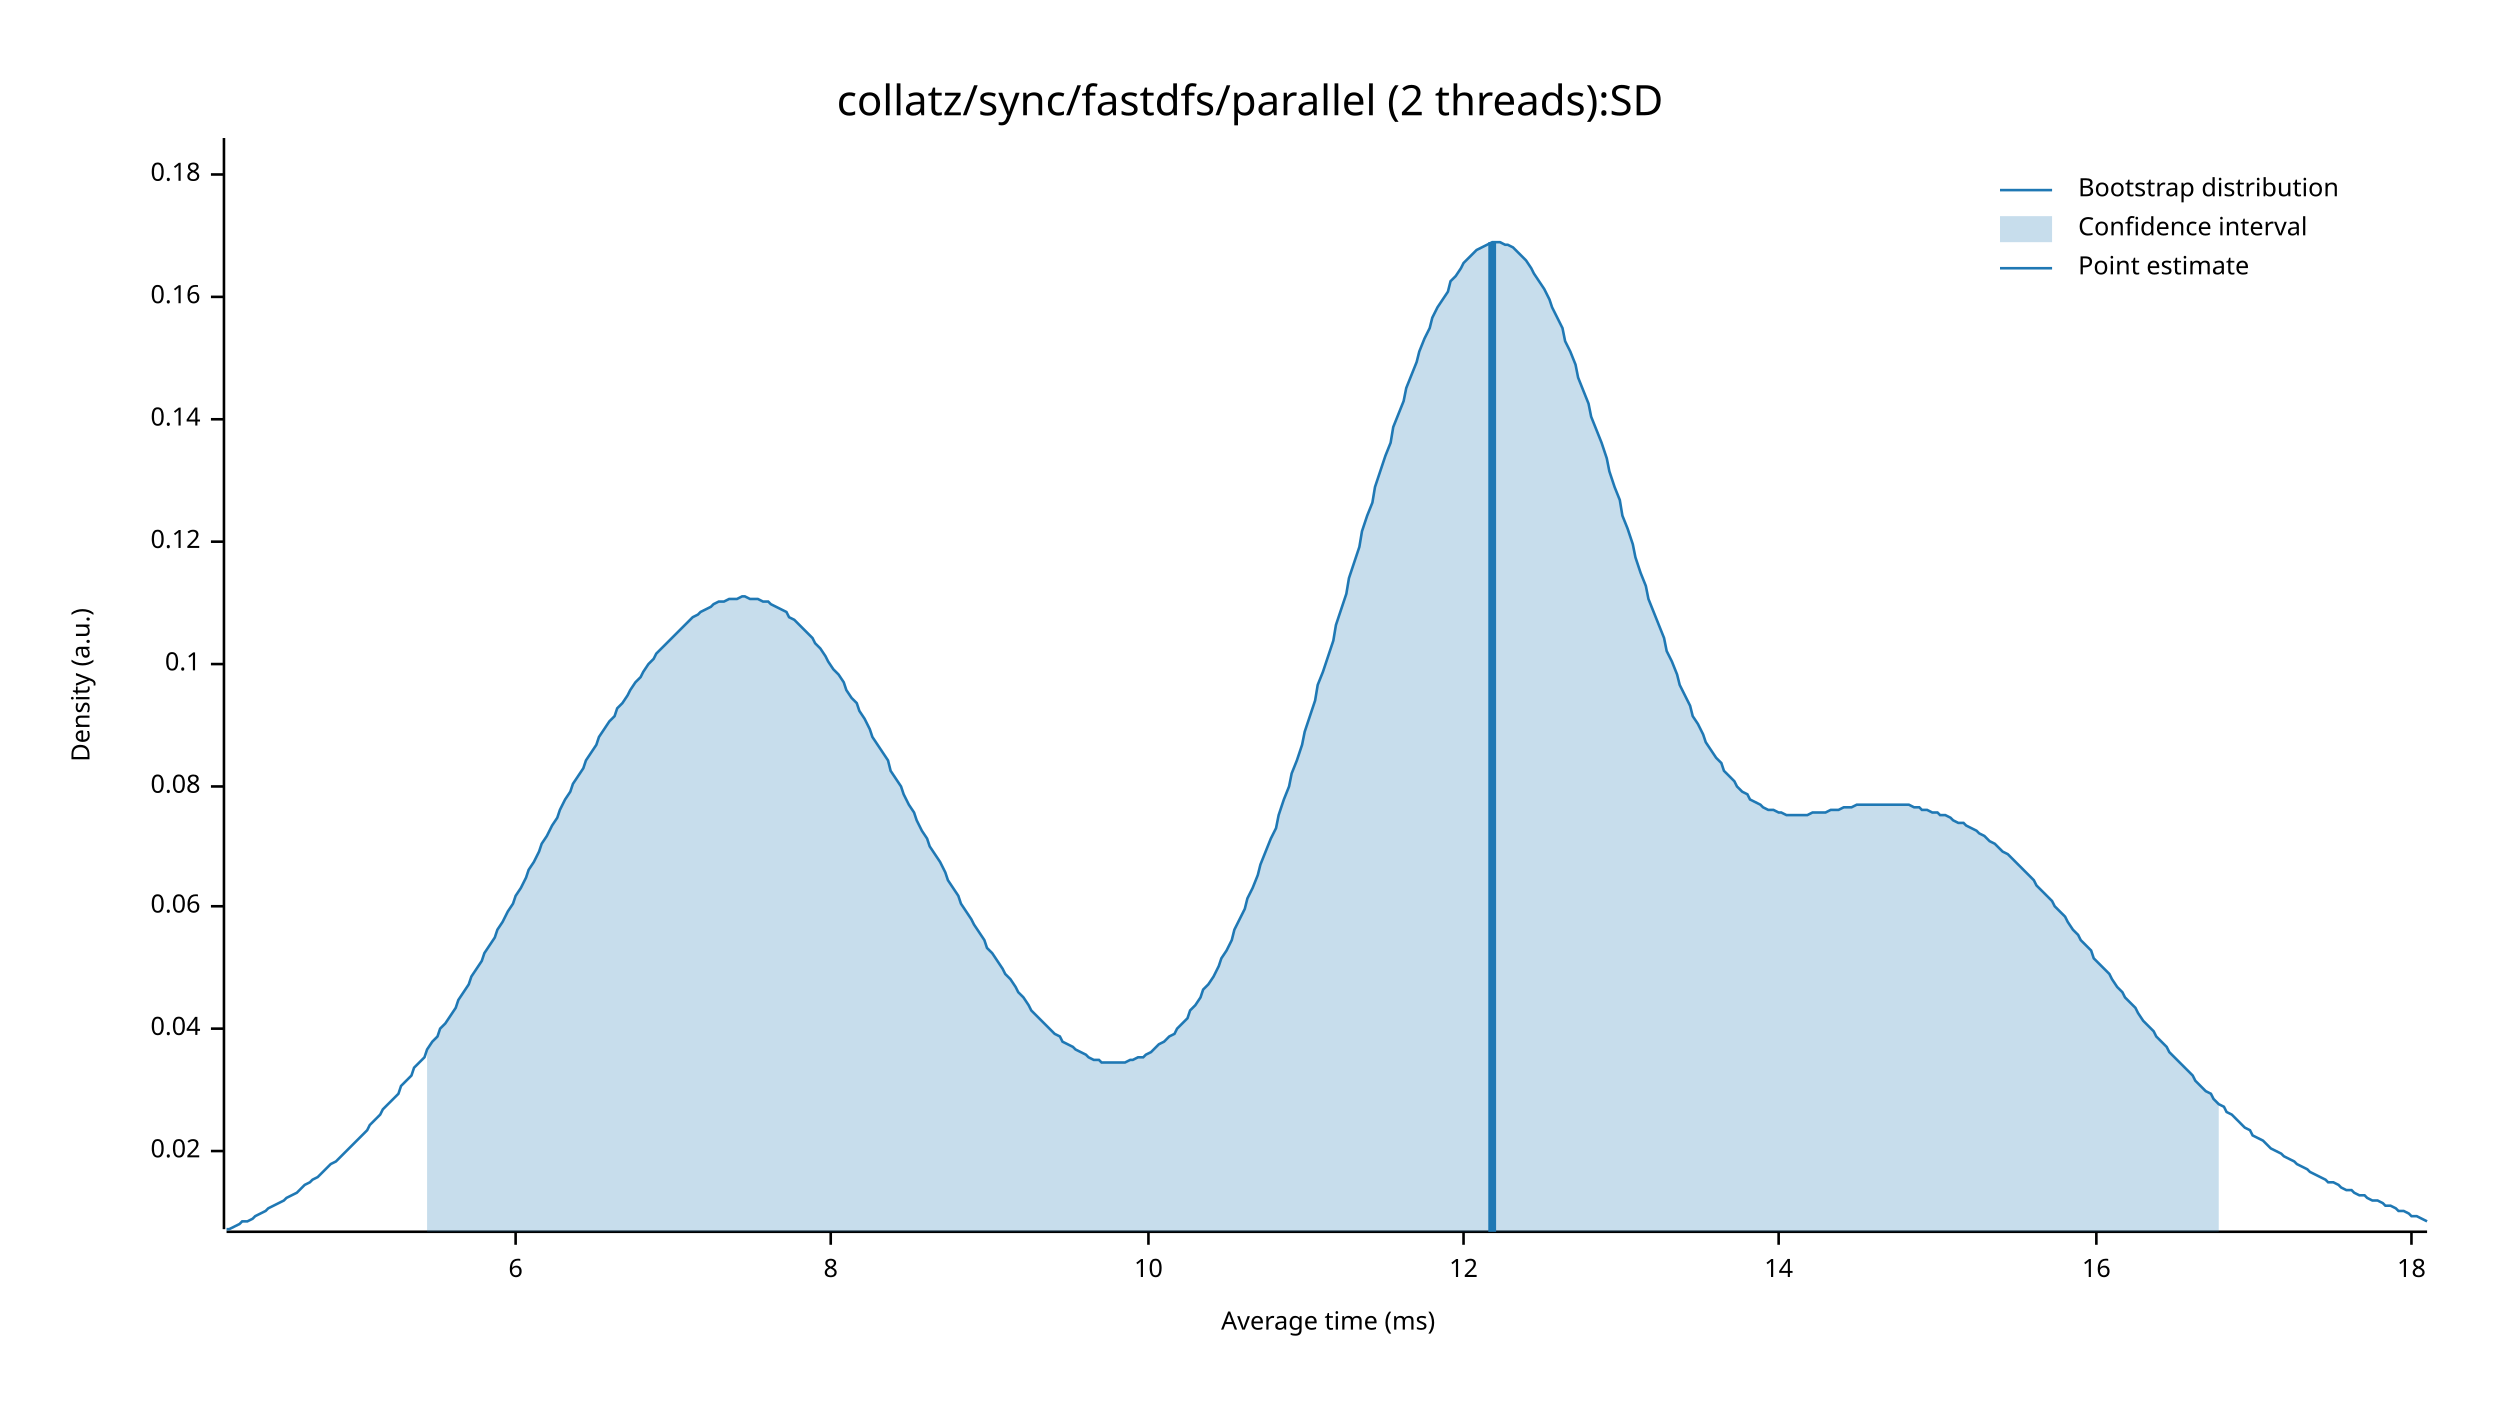
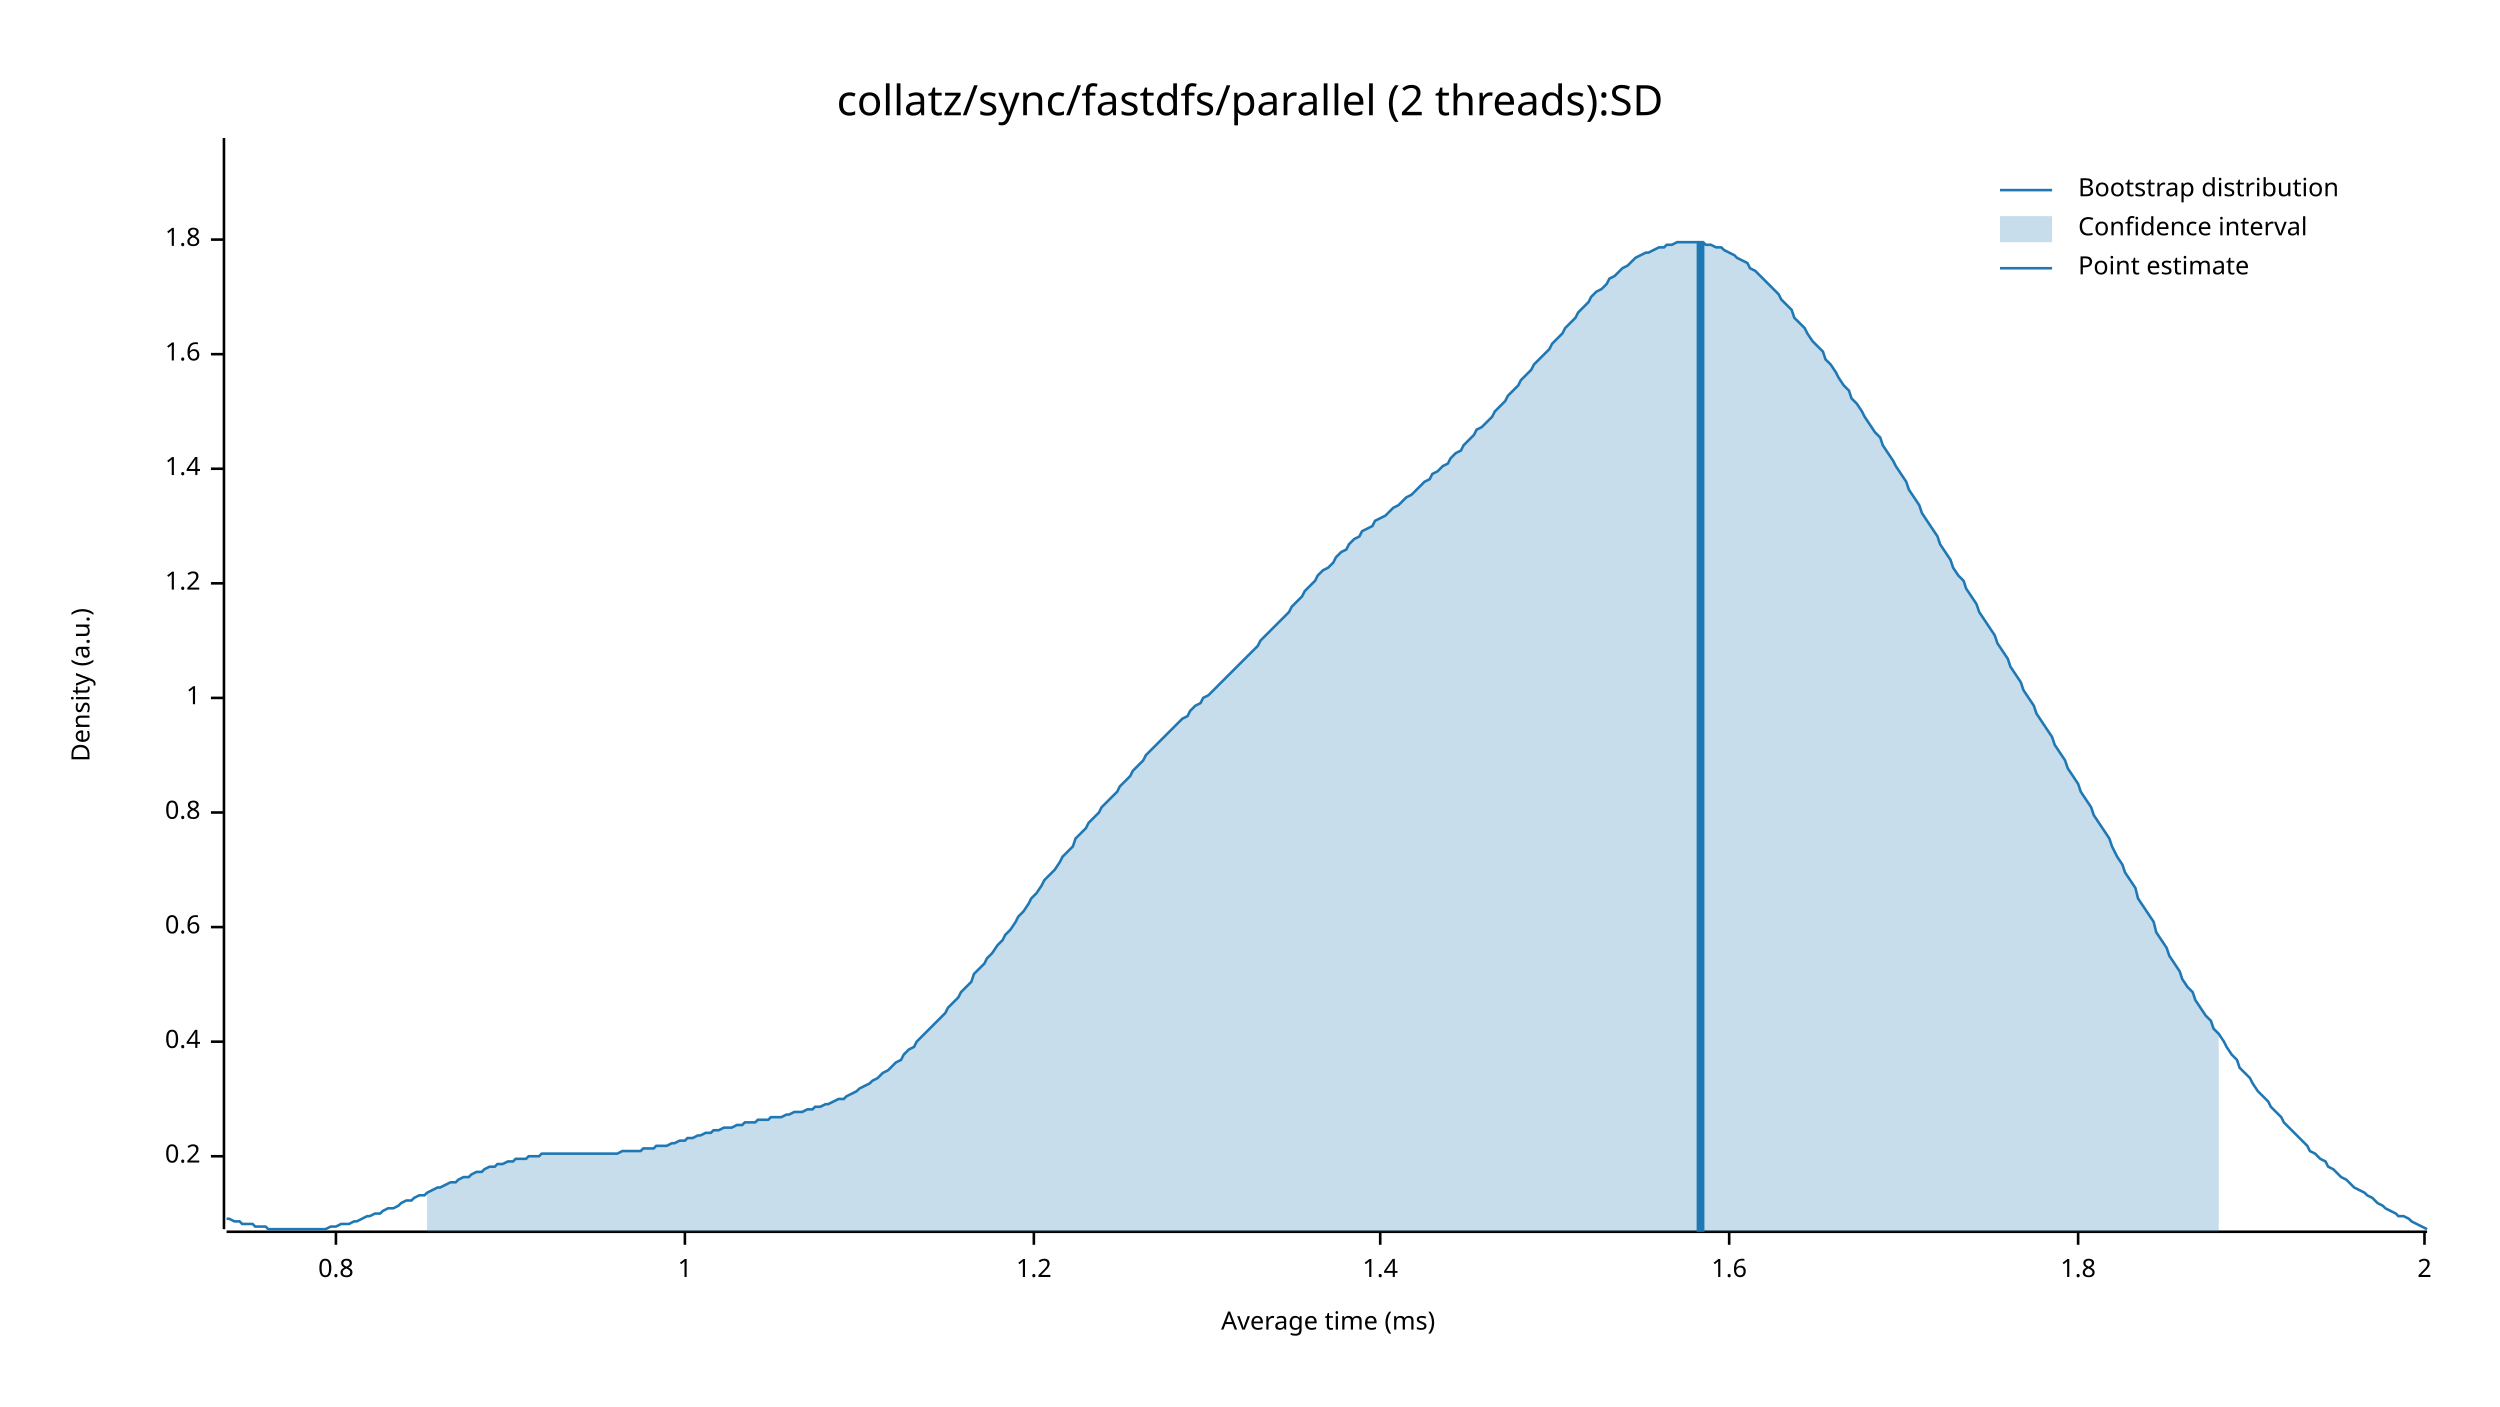
<svg xmlns="http://www.w3.org/2000/svg" width="960" height="540" viewBox="0 0 960 540">
  <text x="480" y="32" dy="0.76em" text-anchor="middle" font-family="sans-serif" font-size="16.129" opacity="1" fill="#000000">
collatz/sync/fastdfs/parallel (2 threads):SD
</text>
  <text x="27" y="263" dy="0.76em" text-anchor="middle" font-family="sans-serif" font-size="9.677" opacity="1" fill="#000000" transform="rotate(270, 27, 263)">
Density (a.u.)
</text>
  <text x="510" y="513" dy="-0.5ex" text-anchor="middle" font-family="sans-serif" font-size="9.677" opacity="1" fill="#000000">
Average time (ms)
</text>
  <polyline fill="none" opacity="1" stroke="#000000" stroke-width="1" points="86,53 86,472 " />
-   <text x="77" y="442" dy="0.5ex" text-anchor="end" font-family="sans-serif" font-size="9.677" opacity="1" fill="#000000">
- 0.02
+   <text x="77" y="444" dy="0.5ex" text-anchor="end" font-family="sans-serif" font-size="9.677" opacity="1" fill="#000000">
+ 0.2
</text>
-   <polyline fill="none" opacity="1" stroke="#000000" stroke-width="1" points="81,442 86,442 " />
-   <text x="77" y="395" dy="0.5ex" text-anchor="end" font-family="sans-serif" font-size="9.677" opacity="1" fill="#000000">
- 0.04
+   <polyline fill="none" opacity="1" stroke="#000000" stroke-width="1" points="81,444 86,444 " />
+   <text x="77" y="400" dy="0.5ex" text-anchor="end" font-family="sans-serif" font-size="9.677" opacity="1" fill="#000000">
+ 0.4
</text>
-   <polyline fill="none" opacity="1" stroke="#000000" stroke-width="1" points="81,395 86,395 " />
-   <text x="77" y="348" dy="0.5ex" text-anchor="end" font-family="sans-serif" font-size="9.677" opacity="1" fill="#000000">
- 0.06
+   <polyline fill="none" opacity="1" stroke="#000000" stroke-width="1" points="81,400 86,400 " />
+   <text x="77" y="356" dy="0.5ex" text-anchor="end" font-family="sans-serif" font-size="9.677" opacity="1" fill="#000000">
+ 0.6
</text>
-   <polyline fill="none" opacity="1" stroke="#000000" stroke-width="1" points="81,348 86,348 " />
-   <text x="77" y="302" dy="0.5ex" text-anchor="end" font-family="sans-serif" font-size="9.677" opacity="1" fill="#000000">
- 0.08
+   <polyline fill="none" opacity="1" stroke="#000000" stroke-width="1" points="81,356 86,356 " />
+   <text x="77" y="312" dy="0.5ex" text-anchor="end" font-family="sans-serif" font-size="9.677" opacity="1" fill="#000000">
+ 0.8
</text>
-   <polyline fill="none" opacity="1" stroke="#000000" stroke-width="1" points="81,302 86,302 " />
-   <text x="77" y="255" dy="0.5ex" text-anchor="end" font-family="sans-serif" font-size="9.677" opacity="1" fill="#000000">
- 0.1
+   <polyline fill="none" opacity="1" stroke="#000000" stroke-width="1" points="81,312 86,312 " />
+   <text x="77" y="268" dy="0.5ex" text-anchor="end" font-family="sans-serif" font-size="9.677" opacity="1" fill="#000000">
+ 1
</text>
-   <polyline fill="none" opacity="1" stroke="#000000" stroke-width="1" points="81,255 86,255 " />
-   <text x="77" y="208" dy="0.5ex" text-anchor="end" font-family="sans-serif" font-size="9.677" opacity="1" fill="#000000">
- 0.12
+   <polyline fill="none" opacity="1" stroke="#000000" stroke-width="1" points="81,268 86,268 " />
+   <text x="77" y="224" dy="0.5ex" text-anchor="end" font-family="sans-serif" font-size="9.677" opacity="1" fill="#000000">
+ 1.2
</text>
-   <polyline fill="none" opacity="1" stroke="#000000" stroke-width="1" points="81,208 86,208 " />
-   <text x="77" y="161" dy="0.5ex" text-anchor="end" font-family="sans-serif" font-size="9.677" opacity="1" fill="#000000">
- 0.14
+   <polyline fill="none" opacity="1" stroke="#000000" stroke-width="1" points="81,224 86,224 " />
+   <text x="77" y="180" dy="0.5ex" text-anchor="end" font-family="sans-serif" font-size="9.677" opacity="1" fill="#000000">
+ 1.4
</text>
-   <polyline fill="none" opacity="1" stroke="#000000" stroke-width="1" points="81,161 86,161 " />
-   <text x="77" y="114" dy="0.5ex" text-anchor="end" font-family="sans-serif" font-size="9.677" opacity="1" fill="#000000">
- 0.16
+   <polyline fill="none" opacity="1" stroke="#000000" stroke-width="1" points="81,180 86,180 " />
+   <text x="77" y="136" dy="0.5ex" text-anchor="end" font-family="sans-serif" font-size="9.677" opacity="1" fill="#000000">
+ 1.6
</text>
-   <polyline fill="none" opacity="1" stroke="#000000" stroke-width="1" points="81,114 86,114 " />
-   <text x="77" y="67" dy="0.5ex" text-anchor="end" font-family="sans-serif" font-size="9.677" opacity="1" fill="#000000">
- 0.18
+   <polyline fill="none" opacity="1" stroke="#000000" stroke-width="1" points="81,136 86,136 " />
+   <text x="77" y="92" dy="0.5ex" text-anchor="end" font-family="sans-serif" font-size="9.677" opacity="1" fill="#000000">
+ 1.8
</text>
-   <polyline fill="none" opacity="1" stroke="#000000" stroke-width="1" points="81,67 86,67 " />
+   <polyline fill="none" opacity="1" stroke="#000000" stroke-width="1" points="81,92 86,92 " />
  <polyline fill="none" opacity="1" stroke="#000000" stroke-width="1" points="87,473 932,473 " />
-   <text x="198" y="483" dy="0.76em" text-anchor="middle" font-family="sans-serif" font-size="9.677" opacity="1" fill="#000000">
- 6
+   <text x="129" y="483" dy="0.76em" text-anchor="middle" font-family="sans-serif" font-size="9.677" opacity="1" fill="#000000">
+ 0.8
</text>
-   <polyline fill="none" opacity="1" stroke="#000000" stroke-width="1" points="198,473 198,478 " />
-   <text x="319" y="483" dy="0.76em" text-anchor="middle" font-family="sans-serif" font-size="9.677" opacity="1" fill="#000000">
- 8
+   <polyline fill="none" opacity="1" stroke="#000000" stroke-width="1" points="129,473 129,478 " />
+   <text x="263" y="483" dy="0.76em" text-anchor="middle" font-family="sans-serif" font-size="9.677" opacity="1" fill="#000000">
+ 1
</text>
-   <polyline fill="none" opacity="1" stroke="#000000" stroke-width="1" points="319,473 319,478 " />
-   <text x="441" y="483" dy="0.76em" text-anchor="middle" font-family="sans-serif" font-size="9.677" opacity="1" fill="#000000">
- 10
+   <polyline fill="none" opacity="1" stroke="#000000" stroke-width="1" points="263,473 263,478 " />
+   <text x="397" y="483" dy="0.76em" text-anchor="middle" font-family="sans-serif" font-size="9.677" opacity="1" fill="#000000">
+ 1.2
</text>
-   <polyline fill="none" opacity="1" stroke="#000000" stroke-width="1" points="441,473 441,478 " />
-   <text x="562" y="483" dy="0.76em" text-anchor="middle" font-family="sans-serif" font-size="9.677" opacity="1" fill="#000000">
- 12
+   <polyline fill="none" opacity="1" stroke="#000000" stroke-width="1" points="397,473 397,478 " />
+   <text x="530" y="483" dy="0.76em" text-anchor="middle" font-family="sans-serif" font-size="9.677" opacity="1" fill="#000000">
+ 1.4
</text>
-   <polyline fill="none" opacity="1" stroke="#000000" stroke-width="1" points="562,473 562,478 " />
-   <text x="683" y="483" dy="0.76em" text-anchor="middle" font-family="sans-serif" font-size="9.677" opacity="1" fill="#000000">
- 14
+   <polyline fill="none" opacity="1" stroke="#000000" stroke-width="1" points="530,473 530,478 " />
+   <text x="664" y="483" dy="0.76em" text-anchor="middle" font-family="sans-serif" font-size="9.677" opacity="1" fill="#000000">
+ 1.6
</text>
-   <polyline fill="none" opacity="1" stroke="#000000" stroke-width="1" points="683,473 683,478 " />
-   <text x="805" y="483" dy="0.76em" text-anchor="middle" font-family="sans-serif" font-size="9.677" opacity="1" fill="#000000">
- 16
+   <polyline fill="none" opacity="1" stroke="#000000" stroke-width="1" points="664,473 664,478 " />
+   <text x="798" y="483" dy="0.76em" text-anchor="middle" font-family="sans-serif" font-size="9.677" opacity="1" fill="#000000">
+ 1.8
</text>
-   <polyline fill="none" opacity="1" stroke="#000000" stroke-width="1" points="805,473 805,478 " />
-   <text x="926" y="483" dy="0.76em" text-anchor="middle" font-family="sans-serif" font-size="9.677" opacity="1" fill="#000000">
- 18
+   <polyline fill="none" opacity="1" stroke="#000000" stroke-width="1" points="798,473 798,478 " />
+   <text x="931" y="483" dy="0.76em" text-anchor="middle" font-family="sans-serif" font-size="9.677" opacity="1" fill="#000000">
+ 2
</text>
-   <polyline fill="none" opacity="1" stroke="#000000" stroke-width="1" points="926,473 926,478 " />
-   <polyline fill="none" opacity="1" stroke="#1F78B4" stroke-width="1" points="87,472 88,472 90,471 92,470 93,469 95,469 97,468 98,467 100,466 102,465 103,464 105,463 107,462 109,461 110,460 112,459 114,458 115,457 117,455 119,454 120,453 122,452 124,450 125,449 127,447 129,446 131,444 132,443 134,441 136,439 137,438 139,436 141,434 142,432 144,430 146,428 147,426 149,424 151,422 153,420 154,417 156,415 158,413 159,410 161,408 163,406 164,403 166,400 168,398 169,395 171,393 173,390 175,387 176,384 178,381 180,378 181,375 183,372 185,369 186,366 188,363 190,360 191,357 193,354 195,350 197,347 198,344 200,341 202,337 203,334 205,331 207,327 208,324 210,321 212,317 214,314 215,311 217,307 219,304 220,301 222,298 224,295 225,292 227,289 229,286 230,283 232,280 234,277 236,275 237,272 239,270 241,267 242,265 244,262 246,260 247,258 249,255 251,253 252,251 254,249 256,247 258,245 259,244 261,242 263,240 264,239 266,237 268,236 269,235 271,234 273,233 274,232 276,231 278,231 280,230 281,230 283,230 285,229 286,229 288,230 290,230 291,230 293,231 295,231 296,232 298,233 300,234 302,235 303,237 305,238 307,240 308,241 310,243 312,245 313,247 315,249 317,252 318,254 320,257 322,259 324,262 325,265 327,268 329,270 330,273 332,276 334,280 335,283 337,286 339,289 341,292 342,296 344,299 346,302 347,305 349,309 351,312 352,315 354,319 356,322 357,325 359,328 361,331 363,335 364,338 366,341 368,344 369,347 371,350 373,353 374,355 376,358 378,361 379,364 381,366 383,369 385,372 386,374 388,376 390,379 391,381 393,383 395,386 396,388 398,390 400,392 401,393 403,395 405,397 407,398 408,400 410,401 412,402 413,403 415,404 417,405 418,406 420,407 422,407 423,408 425,408 427,408 429,408 430,408 432,408 434,407 435,407 437,406 439,406 440,405 442,404 444,402 445,401 447,400 449,398 451,397 452,395 454,393 456,391 457,388 459,386 461,383 462,380 464,378 466,375 468,371 469,368 471,365 473,361 474,357 476,353 478,349 479,345 481,341 483,336 484,332 486,327 488,322 490,318 491,313 493,307 495,302 496,297 498,292 500,286 501,281 503,275 505,269 506,263 508,258 510,252 512,246 513,240 515,234 517,228 518,222 520,216 522,210 523,204 525,198 527,193 528,187 530,181 532,175 534,170 535,164 537,159 539,154 540,149 542,144 544,139 545,135 547,130 549,126 550,122 552,118 554,115 556,112 557,108 559,106 561,103 562,101 564,99 566,97 567,96 569,95 571,94 573,93 574,93 576,93 578,94 579,94 581,95 583,97 584,98 586,100 588,103 589,105 591,108 593,111 595,115 596,118 598,122 600,126 601,131 603,135 605,140 606,145 608,150 610,155 611,160 613,165 615,170 617,176 618,181 620,187 622,192 623,198 625,203 627,209 628,214 630,220 632,225 633,230 635,235 637,240 639,245 640,250 642,254 644,259 645,263 647,267 649,271 650,275 652,278 654,282 655,285 657,288 659,291 661,293 662,296 664,298 666,300 667,302 669,304 671,305 672,307 674,308 676,309 677,310 679,311 681,311 683,312 684,312 686,313 688,313 689,313 691,313 693,313 694,313 696,312 698,312 700,312 701,312 703,311 705,311 706,311 708,310 710,310 711,310 713,309 715,309 716,309 718,309 720,309 722,309 723,309 725,309 727,309 728,309 730,309 732,309 733,309 735,310 737,310 738,311 740,311 742,312 744,312 745,313 747,313 749,314 750,315 752,316 754,316 755,317 757,318 759,319 760,320 762,321 764,323 766,324 767,325 769,327 771,328 772,329 774,331 776,333 777,334 779,336 781,338 782,340 784,342 786,344 788,346 789,348 791,350 793,352 794,354 796,357 798,359 799,361 801,363 803,365 804,368 806,370 808,372 810,374 811,376 813,379 815,381 816,383 818,385 820,387 821,389 823,392 825,394 827,396 828,398 830,400 832,402 833,404 835,406 837,408 838,409 840,411 842,413 843,415 845,417 847,419 849,420 850,422 852,424 854,425 855,427 857,428 859,430 860,431 862,433 864,434 865,436 867,437 869,438 871,440 872,441 874,442 876,443 877,444 879,445 881,446 882,447 884,448 886,449 887,450 889,451 891,452 893,453 894,454 896,454 898,455 899,456 901,457 903,457 904,458 906,459 908,459 909,460 911,461 913,461 915,462 916,463 918,463 920,464 921,465 923,465 925,466 926,467 928,467 930,468 932,469 " />
-   <polygon opacity="0.25" fill="#1F78B4" points="164,403 166,400 168,398 169,395 171,393 173,390 175,387 176,384 178,381 180,378 181,375 183,372 185,369 186,366 188,363 190,360 191,357 193,354 195,350 197,347 198,344 200,341 202,337 203,334 205,331 207,327 208,324 210,321 212,317 214,314 215,311 217,307 219,304 220,301 222,298 224,295 225,292 227,289 229,286 230,283 232,280 234,277 236,275 237,272 239,270 241,267 242,265 244,262 246,260 247,258 249,255 251,253 252,251 254,249 256,247 258,245 259,244 261,242 263,240 264,239 266,237 268,236 269,235 271,234 273,233 274,232 276,231 278,231 280,230 281,230 283,230 285,229 286,229 288,230 290,230 291,230 293,231 295,231 296,232 298,233 300,234 302,235 303,237 305,238 307,240 308,241 310,243 312,245 313,247 315,249 317,252 318,254 320,257 322,259 324,262 325,265 327,268 329,270 330,273 332,276 334,280 335,283 337,286 339,289 341,292 342,296 344,299 346,302 347,305 349,309 351,312 352,315 354,319 356,322 357,325 359,328 361,331 363,335 364,338 366,341 368,344 369,347 371,350 373,353 374,355 376,358 378,361 379,364 381,366 383,369 385,372 386,374 388,376 390,379 391,381 393,383 395,386 396,388 398,390 400,392 401,393 403,395 405,397 407,398 408,400 410,401 412,402 413,403 415,404 417,405 418,406 420,407 422,407 423,408 425,408 427,408 429,408 430,408 432,408 434,407 435,407 437,406 439,406 440,405 442,404 444,402 445,401 447,400 449,398 451,397 452,395 454,393 456,391 457,388 459,386 461,383 462,380 464,378 466,375 468,371 469,368 471,365 473,361 474,357 476,353 478,349 479,345 481,341 483,336 484,332 486,327 488,322 490,318 491,313 493,307 495,302 496,297 498,292 500,286 501,281 503,275 505,269 506,263 508,258 510,252 512,246 513,240 515,234 517,228 518,222 520,216 522,210 523,204 525,198 527,193 528,187 530,181 532,175 534,170 535,164 537,159 539,154 540,149 542,144 544,139 545,135 547,130 549,126 550,122 552,118 554,115 556,112 557,108 559,106 561,103 562,101 564,99 566,97 567,96 569,95 571,94 573,93 574,93 576,93 578,94 579,94 581,95 583,97 584,98 586,100 588,103 589,105 591,108 593,111 595,115 596,118 598,122 600,126 601,131 603,135 605,140 606,145 608,150 610,155 611,160 613,165 615,170 617,176 618,181 620,187 622,192 623,198 625,203 627,209 628,214 630,220 632,225 633,230 635,235 637,240 639,245 640,250 642,254 644,259 645,263 647,267 649,271 650,275 652,278 654,282 655,285 657,288 659,291 661,293 662,296 664,298 666,300 667,302 669,304 671,305 672,307 674,308 676,309 677,310 679,311 681,311 683,312 684,312 686,313 688,313 689,313 691,313 693,313 694,313 696,312 698,312 700,312 701,312 703,311 705,311 706,311 708,310 710,310 711,310 713,309 715,309 716,309 718,309 720,309 722,309 723,309 725,309 727,309 728,309 730,309 732,309 733,309 735,310 737,310 738,311 740,311 742,312 744,312 745,313 747,313 749,314 750,315 752,316 754,316 755,317 757,318 759,319 760,320 762,321 764,323 766,324 767,325 769,327 771,328 772,329 774,331 776,333 777,334 779,336 781,338 782,340 784,342 786,344 788,346 789,348 791,350 793,352 794,354 796,357 798,359 799,361 801,363 803,365 804,368 806,370 808,372 810,374 811,376 813,379 815,381 816,383 818,385 820,387 821,389 823,392 825,394 827,396 828,398 830,400 832,402 833,404 835,406 837,408 838,409 840,411 842,413 843,415 845,417 847,419 849,420 850,422 852,424 852,473 164,473 " />
-   <polyline fill="none" opacity="1" stroke="#1F78B4" stroke-width="3" points="573,473 573,93 " />
+   <polyline fill="none" opacity="1" stroke="#000000" stroke-width="1" points="931,473 931,478 " />
+   <polyline fill="none" opacity="1" stroke="#1F78B4" stroke-width="1" points="87,468 88,468 90,469 92,469 93,470 95,470 97,470 98,471 100,471 102,471 103,472 105,472 107,472 109,472 110,472 112,472 114,472 115,472 117,472 119,472 120,472 122,472 124,472 125,472 127,471 129,471 131,470 132,470 134,470 136,469 137,469 139,468 141,467 142,467 144,466 146,466 147,465 149,464 151,464 153,463 154,462 156,461 158,461 159,460 161,459 163,459 164,458 166,457 168,456 169,456 171,455 173,454 175,454 176,453 178,452 180,452 181,451 183,450 185,450 186,449 188,448 190,448 191,447 193,447 195,446 197,446 198,445 200,445 202,445 203,444 205,444 207,444 208,443 210,443 212,443 214,443 215,443 217,443 219,443 220,443 222,443 224,443 225,443 227,443 229,443 230,443 232,443 234,443 236,443 237,443 239,442 241,442 242,442 244,442 246,442 247,441 249,441 251,441 252,440 254,440 256,440 258,439 259,439 261,438 263,438 264,437 266,437 268,436 269,436 271,435 273,435 274,434 276,434 278,433 280,433 281,433 283,432 285,432 286,431 288,431 290,431 291,430 293,430 295,430 296,429 298,429 300,429 302,428 303,428 305,427 307,427 308,427 310,426 312,426 313,425 315,425 317,424 318,424 320,423 322,422 324,422 325,421 327,420 329,419 330,418 332,417 334,416 335,415 337,414 339,412 341,411 342,410 344,408 346,407 347,405 349,403 351,402 352,400 354,398 356,396 357,395 359,393 361,391 363,389 364,387 366,385 368,383 369,381 371,379 373,377 374,374 376,372 378,370 379,368 381,366 383,363 385,361 386,359 388,357 390,354 391,352 393,350 395,347 396,345 398,343 400,340 401,338 403,336 405,334 407,331 408,329 410,327 412,325 413,322 415,320 417,318 418,316 420,314 422,312 423,310 425,308 427,306 429,304 430,302 432,300 434,298 435,296 437,294 439,292 440,290 442,288 444,286 445,285 447,283 449,281 451,279 452,278 454,276 456,275 457,273 459,271 461,270 462,268 464,267 466,265 468,263 469,262 471,260 473,258 474,257 476,255 478,253 479,252 481,250 483,248 484,246 486,244 488,242 490,240 491,239 493,237 495,235 496,233 498,231 500,229 501,227 503,225 505,223 506,221 508,219 510,218 512,216 513,214 515,212 517,211 518,209 520,207 522,206 523,204 525,203 527,202 528,200 530,199 532,198 534,196 535,195 537,194 539,192 540,191 542,190 544,188 545,187 547,185 549,184 550,182 552,181 554,179 556,178 557,176 559,174 561,173 562,171 564,169 566,167 567,165 569,164 571,162 573,160 574,158 576,156 578,154 579,152 581,150 583,148 584,146 586,144 588,142 589,140 591,138 593,136 595,134 596,132 598,130 600,128 601,126 603,124 605,122 606,120 608,118 610,116 611,114 613,112 615,111 617,109 618,107 620,106 622,104 623,103 625,102 627,100 628,99 630,98 632,97 633,97 635,96 637,95 639,95 640,94 642,94 644,93 645,93 647,93 649,93 650,93 652,93 654,93 655,94 657,94 659,95 661,95 662,96 664,97 666,98 667,99 669,100 671,101 672,103 674,104 676,106 677,107 679,109 681,111 683,113 684,115 686,117 688,119 689,122 691,124 693,126 694,128 696,131 698,133 700,135 701,138 703,140 705,143 706,145 708,148 710,150 711,153 713,155 715,158 716,160 718,163 720,166 722,168 723,171 725,174 727,177 728,179 730,182 732,185 733,188 735,191 737,194 738,197 740,200 742,203 744,206 745,209 747,212 749,215 750,218 752,221 754,223 755,226 757,229 759,232 760,235 762,238 764,241 766,244 767,247 769,250 771,253 772,256 774,259 776,262 777,265 779,268 781,271 782,274 784,277 786,280 788,283 789,286 791,289 793,292 794,295 796,298 798,301 799,304 801,307 803,310 804,313 806,316 808,319 810,322 811,325 813,329 815,332 816,335 818,338 820,341 821,345 823,348 825,351 827,354 828,358 830,361 832,364 833,367 835,370 837,373 838,376 840,379 842,381 843,384 845,387 847,390 849,392 850,395 852,397 854,400 855,402 857,405 859,407 860,410 862,412 864,414 865,416 867,419 869,421 871,423 872,425 874,427 876,429 877,431 879,433 881,435 882,436 884,438 886,440 887,442 889,443 891,445 893,446 894,448 896,449 898,451 899,452 901,453 903,455 904,456 906,457 908,458 909,459 911,460 913,462 915,463 916,464 918,465 920,466 921,467 923,467 925,468 926,469 928,470 930,471 932,472 " />
+   <polygon opacity="0.25" fill="#1F78B4" points="164,458 166,457 168,456 169,456 171,455 173,454 175,454 176,453 178,452 180,452 181,451 183,450 185,450 186,449 188,448 190,448 191,447 193,447 195,446 197,446 198,445 200,445 202,445 203,444 205,444 207,444 208,443 210,443 212,443 214,443 215,443 217,443 219,443 220,443 222,443 224,443 225,443 227,443 229,443 230,443 232,443 234,443 236,443 237,443 239,442 241,442 242,442 244,442 246,442 247,441 249,441 251,441 252,440 254,440 256,440 258,439 259,439 261,438 263,438 264,437 266,437 268,436 269,436 271,435 273,435 274,434 276,434 278,433 280,433 281,433 283,432 285,432 286,431 288,431 290,431 291,430 293,430 295,430 296,429 298,429 300,429 302,428 303,428 305,427 307,427 308,427 310,426 312,426 313,425 315,425 317,424 318,424 320,423 322,422 324,422 325,421 327,420 329,419 330,418 332,417 334,416 335,415 337,414 339,412 341,411 342,410 344,408 346,407 347,405 349,403 351,402 352,400 354,398 356,396 357,395 359,393 361,391 363,389 364,387 366,385 368,383 369,381 371,379 373,377 374,374 376,372 378,370 379,368 381,366 383,363 385,361 386,359 388,357 390,354 391,352 393,350 395,347 396,345 398,343 400,340 401,338 403,336 405,334 407,331 408,329 410,327 412,325 413,322 415,320 417,318 418,316 420,314 422,312 423,310 425,308 427,306 429,304 430,302 432,300 434,298 435,296 437,294 439,292 440,290 442,288 444,286 445,285 447,283 449,281 451,279 452,278 454,276 456,275 457,273 459,271 461,270 462,268 464,267 466,265 468,263 469,262 471,260 473,258 474,257 476,255 478,253 479,252 481,250 483,248 484,246 486,244 488,242 490,240 491,239 493,237 495,235 496,233 498,231 500,229 501,227 503,225 505,223 506,221 508,219 510,218 512,216 513,214 515,212 517,211 518,209 520,207 522,206 523,204 525,203 527,202 528,200 530,199 532,198 534,196 535,195 537,194 539,192 540,191 542,190 544,188 545,187 547,185 549,184 550,182 552,181 554,179 556,178 557,176 559,174 561,173 562,171 564,169 566,167 567,165 569,164 571,162 573,160 574,158 576,156 578,154 579,152 581,150 583,148 584,146 586,144 588,142 589,140 591,138 593,136 595,134 596,132 598,130 600,128 601,126 603,124 605,122 606,120 608,118 610,116 611,114 613,112 615,111 617,109 618,107 620,106 622,104 623,103 625,102 627,100 628,99 630,98 632,97 633,97 635,96 637,95 639,95 640,94 642,94 644,93 645,93 647,93 649,93 650,93 652,93 654,93 655,94 657,94 659,95 661,95 662,96 664,97 666,98 667,99 669,100 671,101 672,103 674,104 676,106 677,107 679,109 681,111 683,113 684,115 686,117 688,119 689,122 691,124 693,126 694,128 696,131 698,133 700,135 701,138 703,140 705,143 706,145 708,148 710,150 711,153 713,155 715,158 716,160 718,163 720,166 722,168 723,171 725,174 727,177 728,179 730,182 732,185 733,188 735,191 737,194 738,197 740,200 742,203 744,206 745,209 747,212 749,215 750,218 752,221 754,223 755,226 757,229 759,232 760,235 762,238 764,241 766,244 767,247 769,250 771,253 772,256 774,259 776,262 777,265 779,268 781,271 782,274 784,277 786,280 788,283 789,286 791,289 793,292 794,295 796,298 798,301 799,304 801,307 803,310 804,313 806,316 808,319 810,322 811,325 813,329 815,332 816,335 818,338 820,341 821,345 823,348 825,351 827,354 828,358 830,361 832,364 833,367 835,370 837,373 838,376 840,379 842,381 843,384 845,387 847,390 849,392 850,395 852,397 852,473 164,473 " />
+   <polyline fill="none" opacity="1" stroke="#1F78B4" stroke-width="3" points="653,473 653,93 " />
  <text x="798" y="68" dy="0.76em" text-anchor="start" font-family="sans-serif" font-size="9.677" opacity="1" fill="#000000">
Bootstrap distribution
</text>
  <text x="798" y="83" dy="0.76em" text-anchor="start" font-family="sans-serif" font-size="9.677" opacity="1" fill="#000000">
Confidence interval
</text>
  <text x="798" y="98" dy="0.76em" text-anchor="start" font-family="sans-serif" font-size="9.677" opacity="1" fill="#000000">
Point estimate
</text>
  <polyline fill="none" opacity="1" stroke="#1F78B4" stroke-width="1" points="768,73 788,73 " />
  <rect x="768" y="83" width="20" height="10" opacity="0.25" fill="#1F78B4" stroke="none" />
  <polyline fill="none" opacity="1" stroke="#1F78B4" stroke-width="1" points="768,103 788,103 " />
</svg>
